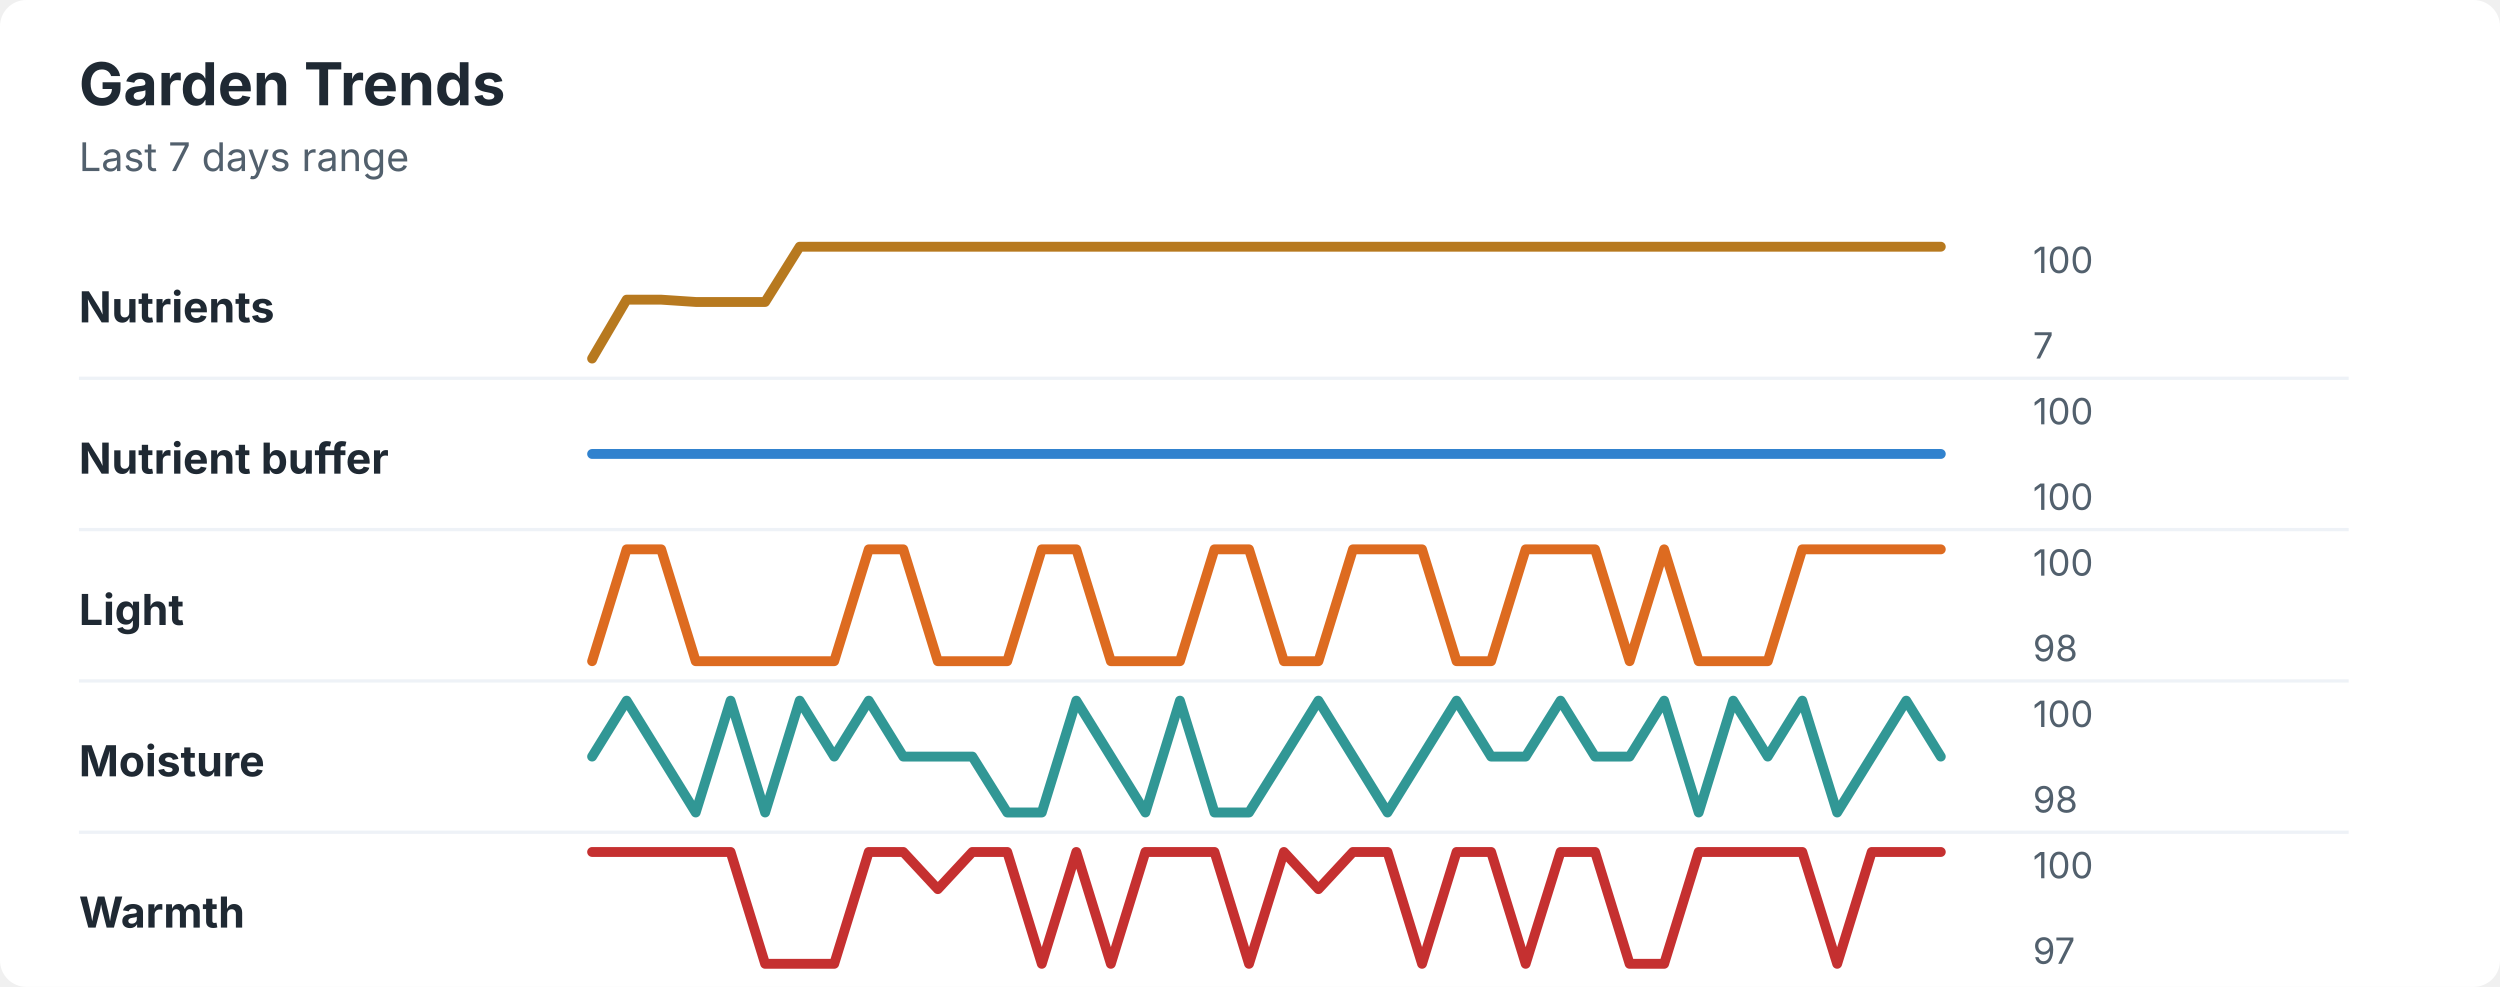
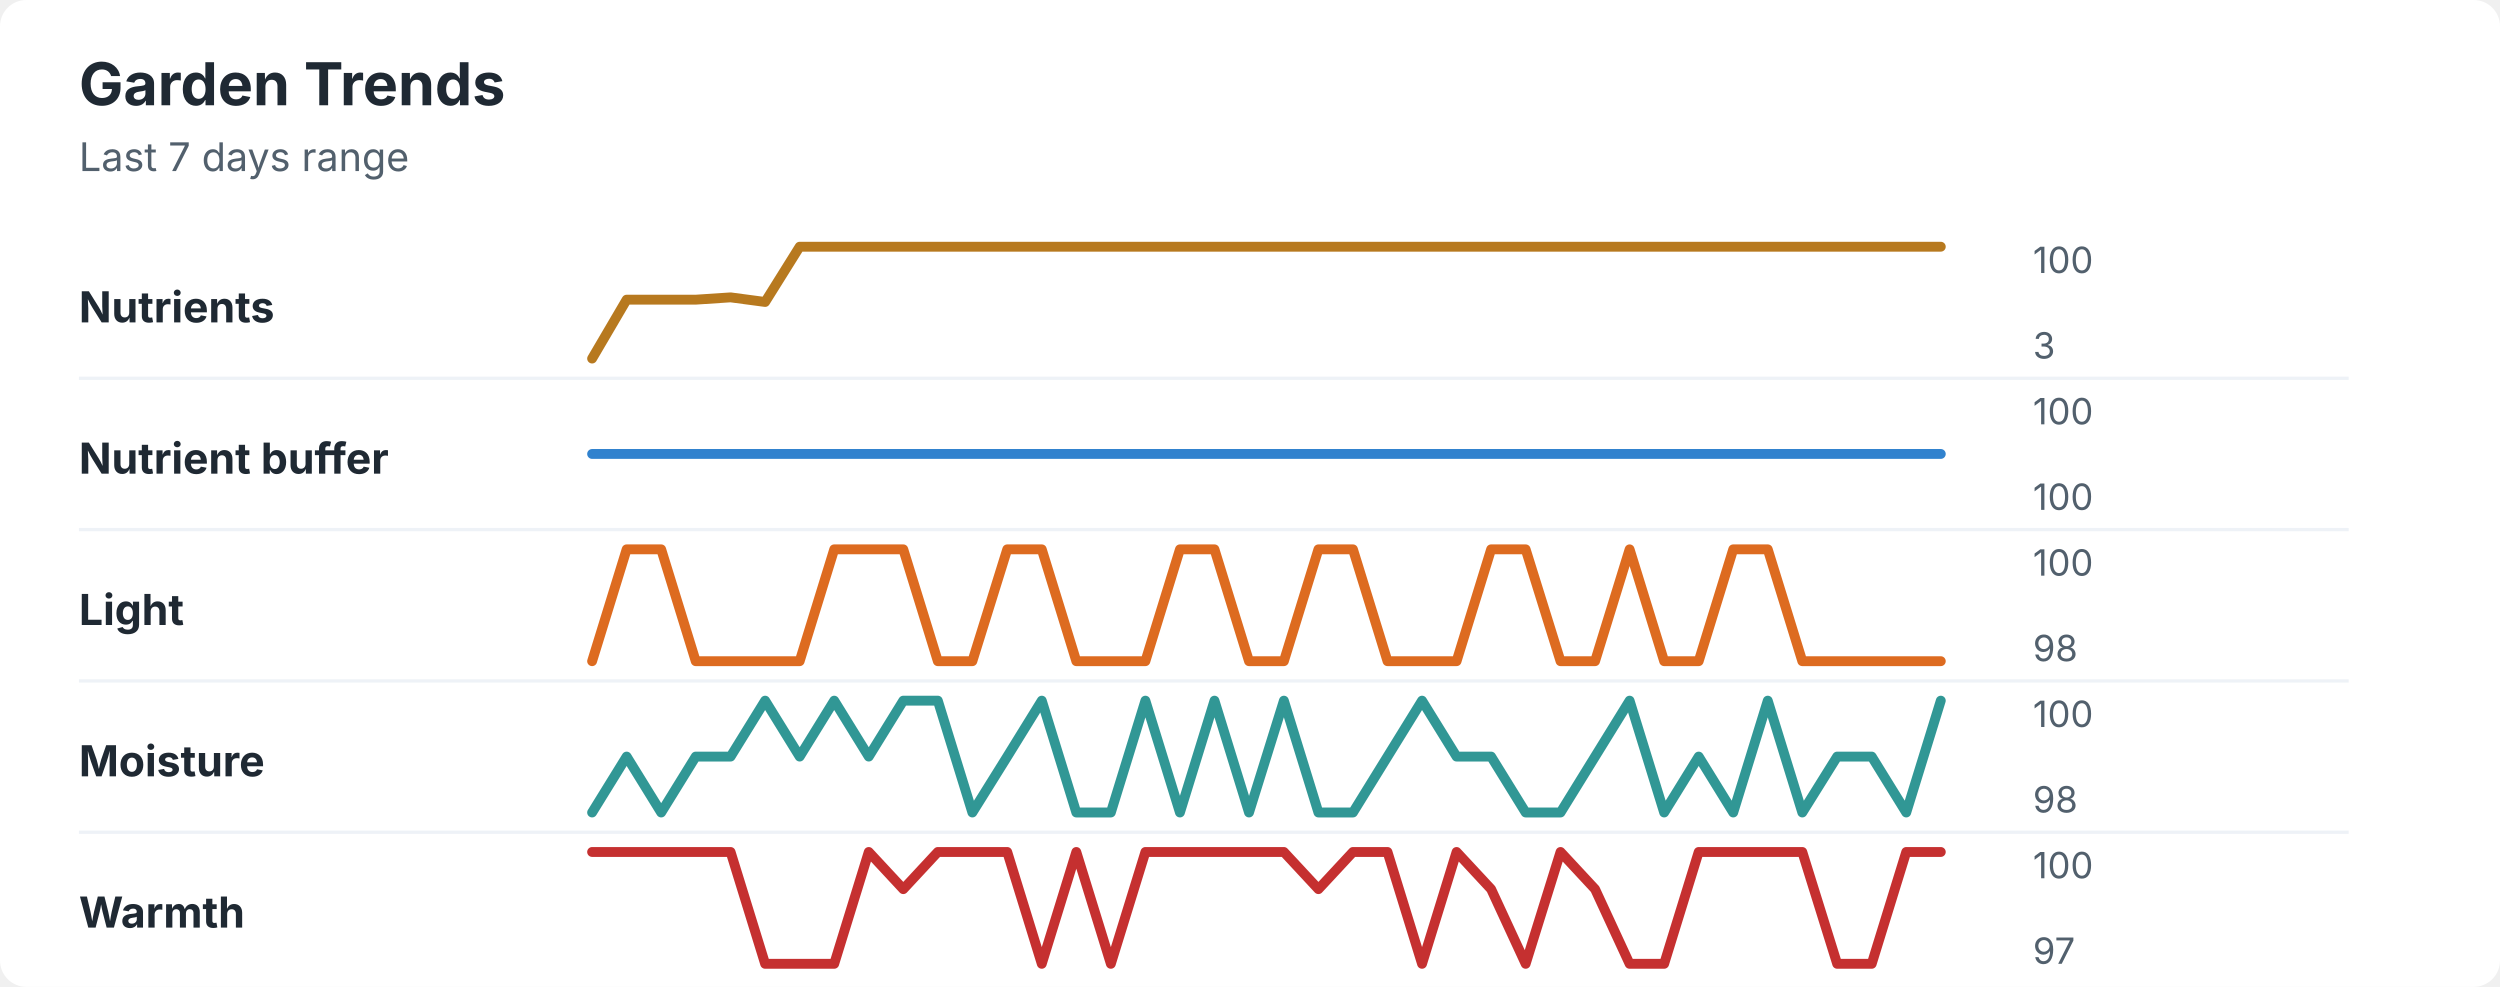
<svg xmlns="http://www.w3.org/2000/svg" width="760" height="300" viewBox="0 0 760 300" role="img" aria-labelledby="title desc">
  <rect width="760" height="300" rx="8" fill="#ffffff" />
  <style>
    text { font-family: -apple-system, BlinkMacSystemFont, "Segoe UI", sans-serif; }
    .title { font-size: 18px; font-weight: 700; fill: #1f2933; }
    .subtitle { font-size: 12px; fill: #52606d; }
    .label { font-size: 13px; font-weight: 650; fill: #1f2933; }
    .axis-value { font-size: 11px; fill: #52606d; }
    .separator { stroke: #eef2f7; stroke-width: 1; }
  </style>
  <text x="24" y="32" class="title">Garden Trends</text>
  <text x="24" y="52" class="subtitle">Last 7 days range</text>
  <text x="24" y="98" class="label">Nutrients</text>
-   <polyline points="180.0,109.0 190.5,91.1 201.0,91.1 211.5,91.8 222.1,91.8 232.6,91.8 243.1,75.0 253.6,75.0 264.1,75.0 274.6,75.0 285.1,75.0 295.6,75.0 306.2,75.0 316.7,75.0 327.2,75.0 337.7,75.0 348.2,75.0 358.7,75.0 369.2,75.0 379.7,75.0 390.3,75.0 400.8,75.0 411.3,75.0 421.8,75.0 432.3,75.0 442.8,75.0 453.3,75.0 463.8,75.0 474.4,75.0 484.9,75.0 495.4,75.0 505.9,75.0 516.4,75.0 526.9,75.0 537.4,75.0 547.9,75.0 558.5,75.0 569.0,75.0 579.5,75.0 590.0,75.0 " fill="none" stroke="#b7791f" stroke-width="3" stroke-linecap="round" stroke-linejoin="round" />
+   <polyline points="180.0,109.0 190.5,91.1 201.0,91.1 211.5,91.1 222.1,90.4 232.6,91.8 243.1,75.0 253.6,75.0 264.1,75.0 274.6,75.0 285.1,75.0 295.6,75.0 306.2,75.0 316.7,75.0 327.2,75.0 337.7,75.0 348.2,75.0 358.7,75.0 369.2,75.0 379.7,75.0 390.3,75.0 400.8,75.0 411.3,75.0 421.8,75.0 432.3,75.0 442.8,75.0 453.3,75.0 463.8,75.0 474.4,75.0 484.9,75.0 495.4,75.0 505.9,75.0 516.4,75.0 526.9,75.0 537.4,75.0 547.9,75.0 558.5,75.0 569.0,75.0 579.5,75.0 590.0,75.0 " fill="none" stroke="#b7791f" stroke-width="3" stroke-linecap="round" stroke-linejoin="round" />
  <text x="618" y="83" class="axis-value">100</text>
-   <text x="618" y="109" class="axis-value">7</text>
+   <text x="618" y="109" class="axis-value">3</text>
  <line x1="24" y1="115.0" x2="714" y2="115.0" class="separator" />
  <text x="24" y="144" class="label">Nutrient buffer</text>
  <polyline points="180.0,138.0 190.5,138.0 201.0,138.0 211.5,138.0 222.1,138.0 232.6,138.0 243.1,138.0 253.6,138.0 264.1,138.0 274.6,138.0 285.1,138.0 295.6,138.0 306.2,138.0 316.7,138.0 327.2,138.0 337.7,138.0 348.2,138.0 358.7,138.0 369.2,138.0 379.7,138.0 390.3,138.0 400.8,138.0 411.3,138.0 421.8,138.0 432.3,138.0 442.8,138.0 453.3,138.0 463.8,138.0 474.4,138.0 484.9,138.0 495.4,138.0 505.9,138.0 516.4,138.0 526.9,138.0 537.4,138.0 547.9,138.0 558.5,138.0 569.0,138.0 579.5,138.0 590.0,138.0 " fill="none" stroke="#3182ce" stroke-width="3" stroke-linecap="round" stroke-linejoin="round" />
  <text x="618" y="129" class="axis-value">100</text>
  <text x="618" y="155" class="axis-value">100</text>
  <line x1="24" y1="161.0" x2="714" y2="161.0" class="separator" />
  <text x="24" y="190" class="label">Light</text>
-   <polyline points="180.0,201.0 190.5,167.0 201.0,167.0 211.5,201.0 222.1,201.0 232.6,201.0 243.1,201.0 253.6,201.0 264.1,167.0 274.6,167.0 285.1,201.0 295.6,201.0 306.2,201.0 316.7,167.0 327.2,167.0 337.7,201.0 348.2,201.0 358.7,201.0 369.2,167.0 379.7,167.0 390.3,201.0 400.8,201.0 411.3,167.0 421.8,167.0 432.3,167.0 442.8,201.0 453.3,201.0 463.8,167.0 474.4,167.0 484.9,167.0 495.4,201.0 505.9,167.0 516.4,201.0 526.9,201.0 537.4,201.0 547.9,167.0 558.5,167.0 569.0,167.0 579.5,167.0 590.0,167.0 " fill="none" stroke="#dd6b20" stroke-width="3" stroke-linecap="round" stroke-linejoin="round" />
+   <polyline points="180.0,201.0 190.5,167.0 201.0,167.0 211.5,201.0 222.1,201.0 232.6,201.0 243.1,201.0 253.6,167.0 264.1,167.0 274.6,167.0 285.1,201.0 295.6,201.0 306.2,167.0 316.7,167.0 327.2,201.0 337.7,201.0 348.2,201.0 358.7,167.0 369.2,167.0 379.7,201.0 390.3,201.0 400.8,167.0 411.3,167.0 421.8,201.0 432.3,201.0 442.8,201.0 453.3,167.0 463.8,167.0 474.4,201.0 484.9,201.0 495.4,167.0 505.9,201.0 516.4,201.0 526.9,167.0 537.4,167.0 547.9,201.0 558.5,201.0 569.0,201.0 579.5,201.0 590.0,201.0 " fill="none" stroke="#dd6b20" stroke-width="3" stroke-linecap="round" stroke-linejoin="round" />
  <text x="618" y="175" class="axis-value">100</text>
  <text x="618" y="201" class="axis-value">98</text>
  <line x1="24" y1="207.0" x2="714" y2="207.0" class="separator" />
  <text x="24" y="236" class="label">Moisture</text>
-   <polyline points="180.0,230.0 190.5,213.0 201.0,230.0 211.5,247.0 222.1,213.0 232.6,247.0 243.1,213.0 253.6,230.0 264.1,213.0 274.6,230.0 285.1,230.0 295.6,230.0 306.2,247.0 316.7,247.0 327.2,213.0 337.7,230.0 348.2,247.0 358.7,213.0 369.2,247.0 379.7,247.0 390.3,230.0 400.8,213.0 411.3,230.0 421.8,247.0 432.3,230.0 442.8,213.0 453.3,230.0 463.8,230.0 474.4,213.0 484.9,230.0 495.4,230.0 505.9,213.0 516.4,247.0 526.9,213.0 537.4,230.0 547.9,213.0 558.5,247.0 569.0,230.0 579.5,213.0 590.0,230.0 " fill="none" stroke="#319795" stroke-width="3" stroke-linecap="round" stroke-linejoin="round" />
+   <polyline points="180.0,247.0 190.5,230.0 201.0,247.0 211.5,230.0 222.1,230.0 232.6,213.0 243.1,230.0 253.6,213.0 264.1,230.0 274.6,213.0 285.1,213.0 295.6,247.0 306.2,230.0 316.7,213.0 327.2,247.0 337.7,247.0 348.2,213.0 358.7,247.0 369.2,213.0 379.7,247.0 390.3,213.0 400.8,247.0 411.3,247.0 421.8,230.0 432.3,213.0 442.8,230.0 453.3,230.0 463.8,247.0 474.4,247.0 484.9,230.0 495.4,213.0 505.9,247.0 516.4,230.0 526.9,247.0 537.4,213.0 547.9,247.0 558.5,230.0 569.0,230.0 579.5,247.0 590.0,213.0 " fill="none" stroke="#319795" stroke-width="3" stroke-linecap="round" stroke-linejoin="round" />
  <text x="618" y="221" class="axis-value">100</text>
  <text x="618" y="247" class="axis-value">98</text>
  <line x1="24" y1="253.0" x2="714" y2="253.0" class="separator" />
  <text x="24" y="282" class="label">Warmth</text>
-   <polyline points="180.0,259.0 190.5,259.0 201.0,259.0 211.5,259.0 222.1,259.0 232.6,293.0 243.1,293.0 253.6,293.0 264.1,259.0 274.6,259.0 285.1,270.3 295.6,259.0 306.2,259.0 316.7,293.0 327.2,259.0 337.7,293.0 348.2,259.0 358.7,259.0 369.2,259.0 379.7,293.0 390.3,259.0 400.8,270.3 411.3,259.0 421.8,259.0 432.3,293.0 442.8,259.0 453.3,259.0 463.8,293.0 474.4,259.0 484.9,259.0 495.4,293.0 505.9,293.0 516.4,259.0 526.9,259.0 537.4,259.0 547.9,259.0 558.5,293.0 569.0,259.0 579.5,259.0 590.0,259.0 " fill="none" stroke="#c53030" stroke-width="3" stroke-linecap="round" stroke-linejoin="round" />
+   <polyline points="180.0,259.0 190.5,259.0 201.0,259.0 211.5,259.0 222.1,259.0 232.6,293.0 243.1,293.0 253.6,293.0 264.1,259.0 274.6,270.3 285.1,259.0 295.6,259.0 306.2,259.0 316.7,293.0 327.2,259.0 337.7,293.0 348.2,259.0 358.7,259.0 369.2,259.0 379.7,259.0 390.3,259.0 400.8,270.3 411.3,259.0 421.8,259.0 432.3,293.0 442.8,259.0 453.3,270.3 463.8,293.0 474.4,259.0 484.9,270.3 495.4,293.0 505.9,293.0 516.4,259.0 526.9,259.0 537.4,259.0 547.9,259.0 558.5,293.0 569.0,293.0 579.5,259.0 590.0,259.0 " fill="none" stroke="#c53030" stroke-width="3" stroke-linecap="round" stroke-linejoin="round" />
  <text x="618" y="267" class="axis-value">100</text>
  <text x="618" y="293" class="axis-value">97</text>
</svg>
